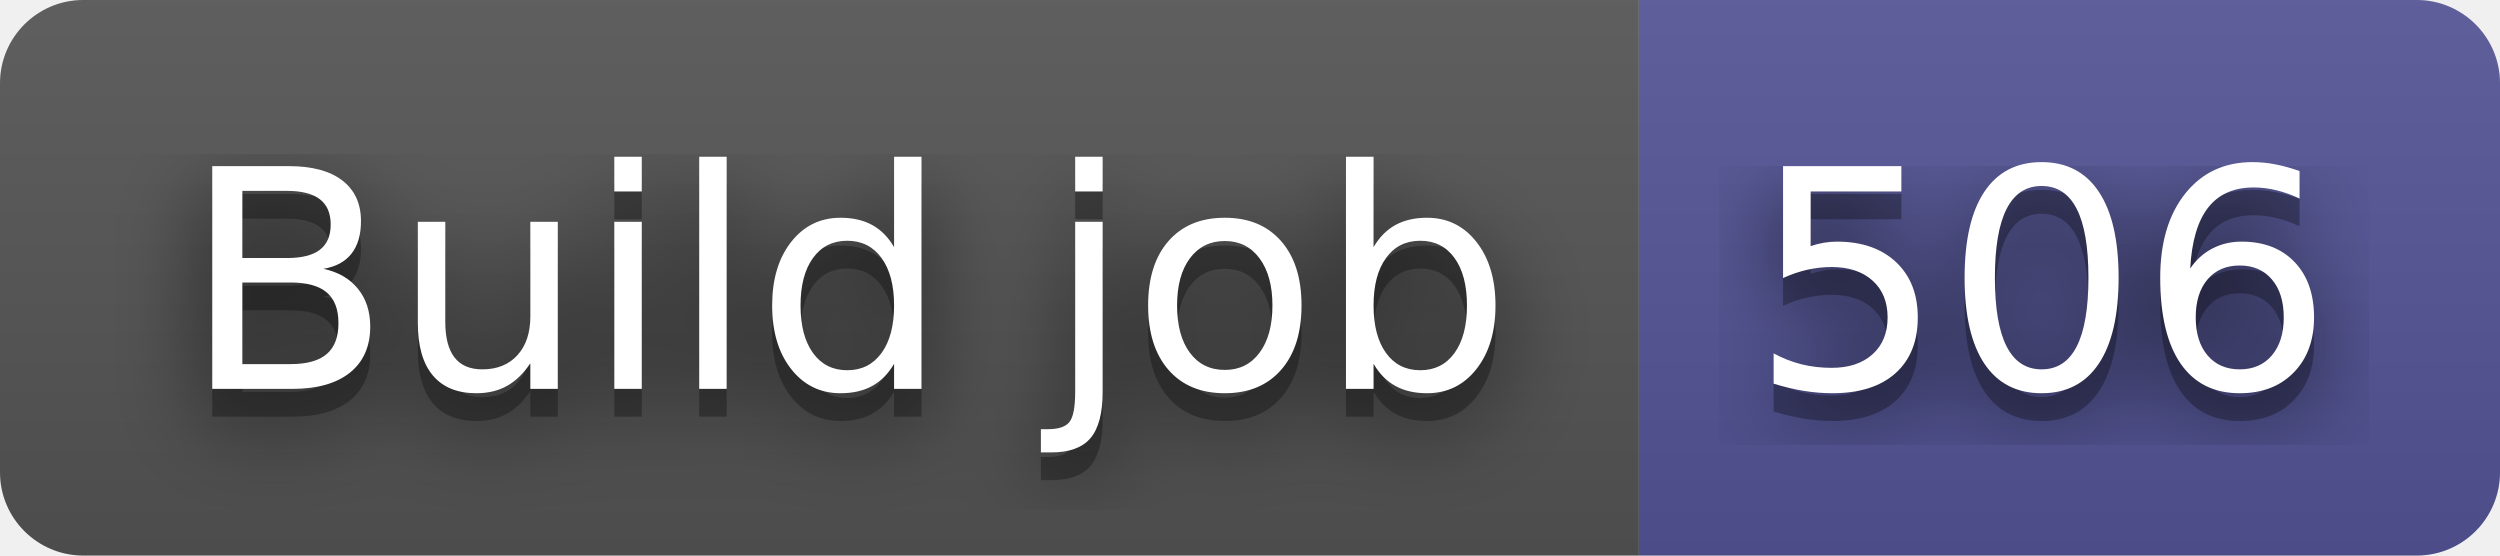
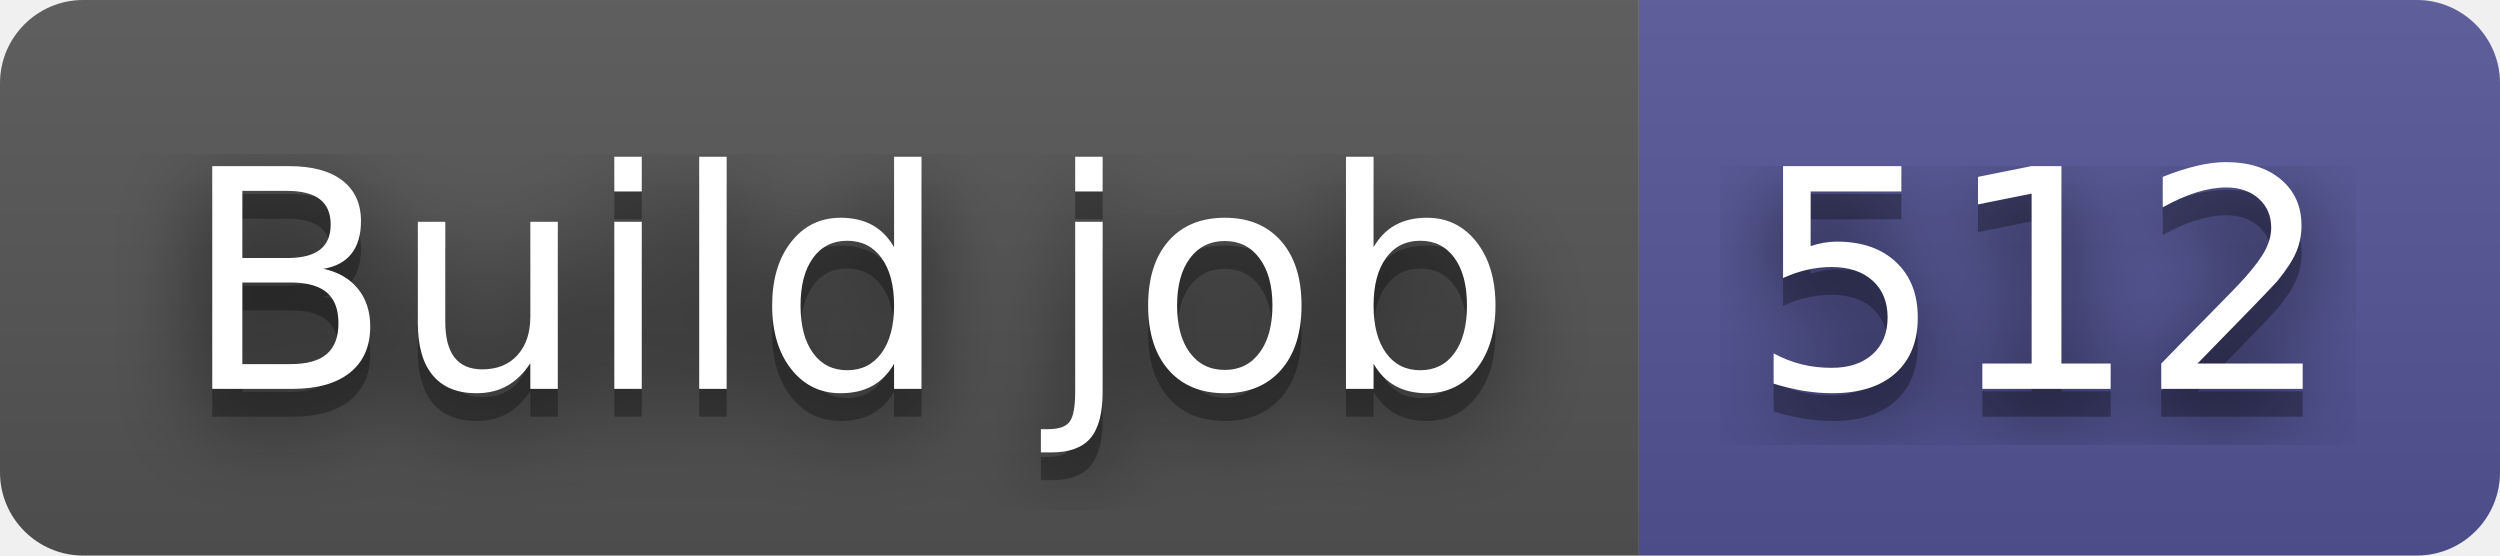
- <svg xmlns="http://www.w3.org/2000/svg" width="90" height="20" role="img" aria-label="Build job: 506">
+ <svg xmlns="http://www.w3.org/2000/svg" width="90" height="20" role="img" aria-label="Build job: 512">
  <filter id="blur">
    <feGaussianBlur in="SourceGraphic" stdDeviation="16" />
  </filter>
  <linearGradient id="s" x2="0" y2="100%">
    <stop offset="0" stop-color="#bbb" stop-opacity=".1" />
    <stop offset="1" stop-opacity=".1" />
  </linearGradient>
  <clipPath id="r">
    <rect width="90" height="20" rx="3" fill="#fff" />
  </clipPath>
  <g clip-path="url(#r)">
    <rect width="59" height="20" fill="#555" />
    <rect x="59" width="31" height="20" fill="#535597" />
    <rect width="90" height="20" fill="url(#s)" />
  </g>
  <g fill="#fff" text-anchor="middle" font-family="Verdana,Geneva,DejaVu Sans,sans-serif" text-rendering="geometricPrecision" font-size="110">
    <text aria-hidden="true" x="305" y="150" fill="#010101" fill-opacity=".80" filter="url(#blur)" transform="scale(.1)" textLength="490">Build job</text>
    <text aria-hidden="true" x="305" y="150" fill="#010101" fill-opacity=".3" transform="scale(.1)" textLength="490">Build job</text>
    <text x="305" y="140" transform="scale(.1)" fill="#fff" textLength="490">Build job</text>
-     <text aria-hidden="true" x="735" y="150" fill="#010101" fill-opacity=".80" filter="url(#blur)" transform="scale(.1)" textLength="210">506</text>
-     <text aria-hidden="true" x="735" y="150" fill="#010101" fill-opacity=".3" transform="scale(.1)" textLength="210">506</text>
-     <text x="735" y="140" transform="scale(.1)" fill="#fff" textLength="210">506</text>
+     <text aria-hidden="true" x="735" y="150" fill="#010101" fill-opacity=".80" filter="url(#blur)" transform="scale(.1)" textLength="210">512</text>
+     <text aria-hidden="true" x="735" y="150" fill="#010101" fill-opacity=".3" transform="scale(.1)" textLength="210">512</text>
+     <text x="735" y="140" transform="scale(.1)" fill="#fff" textLength="210">512</text>
  </g>
</svg>
